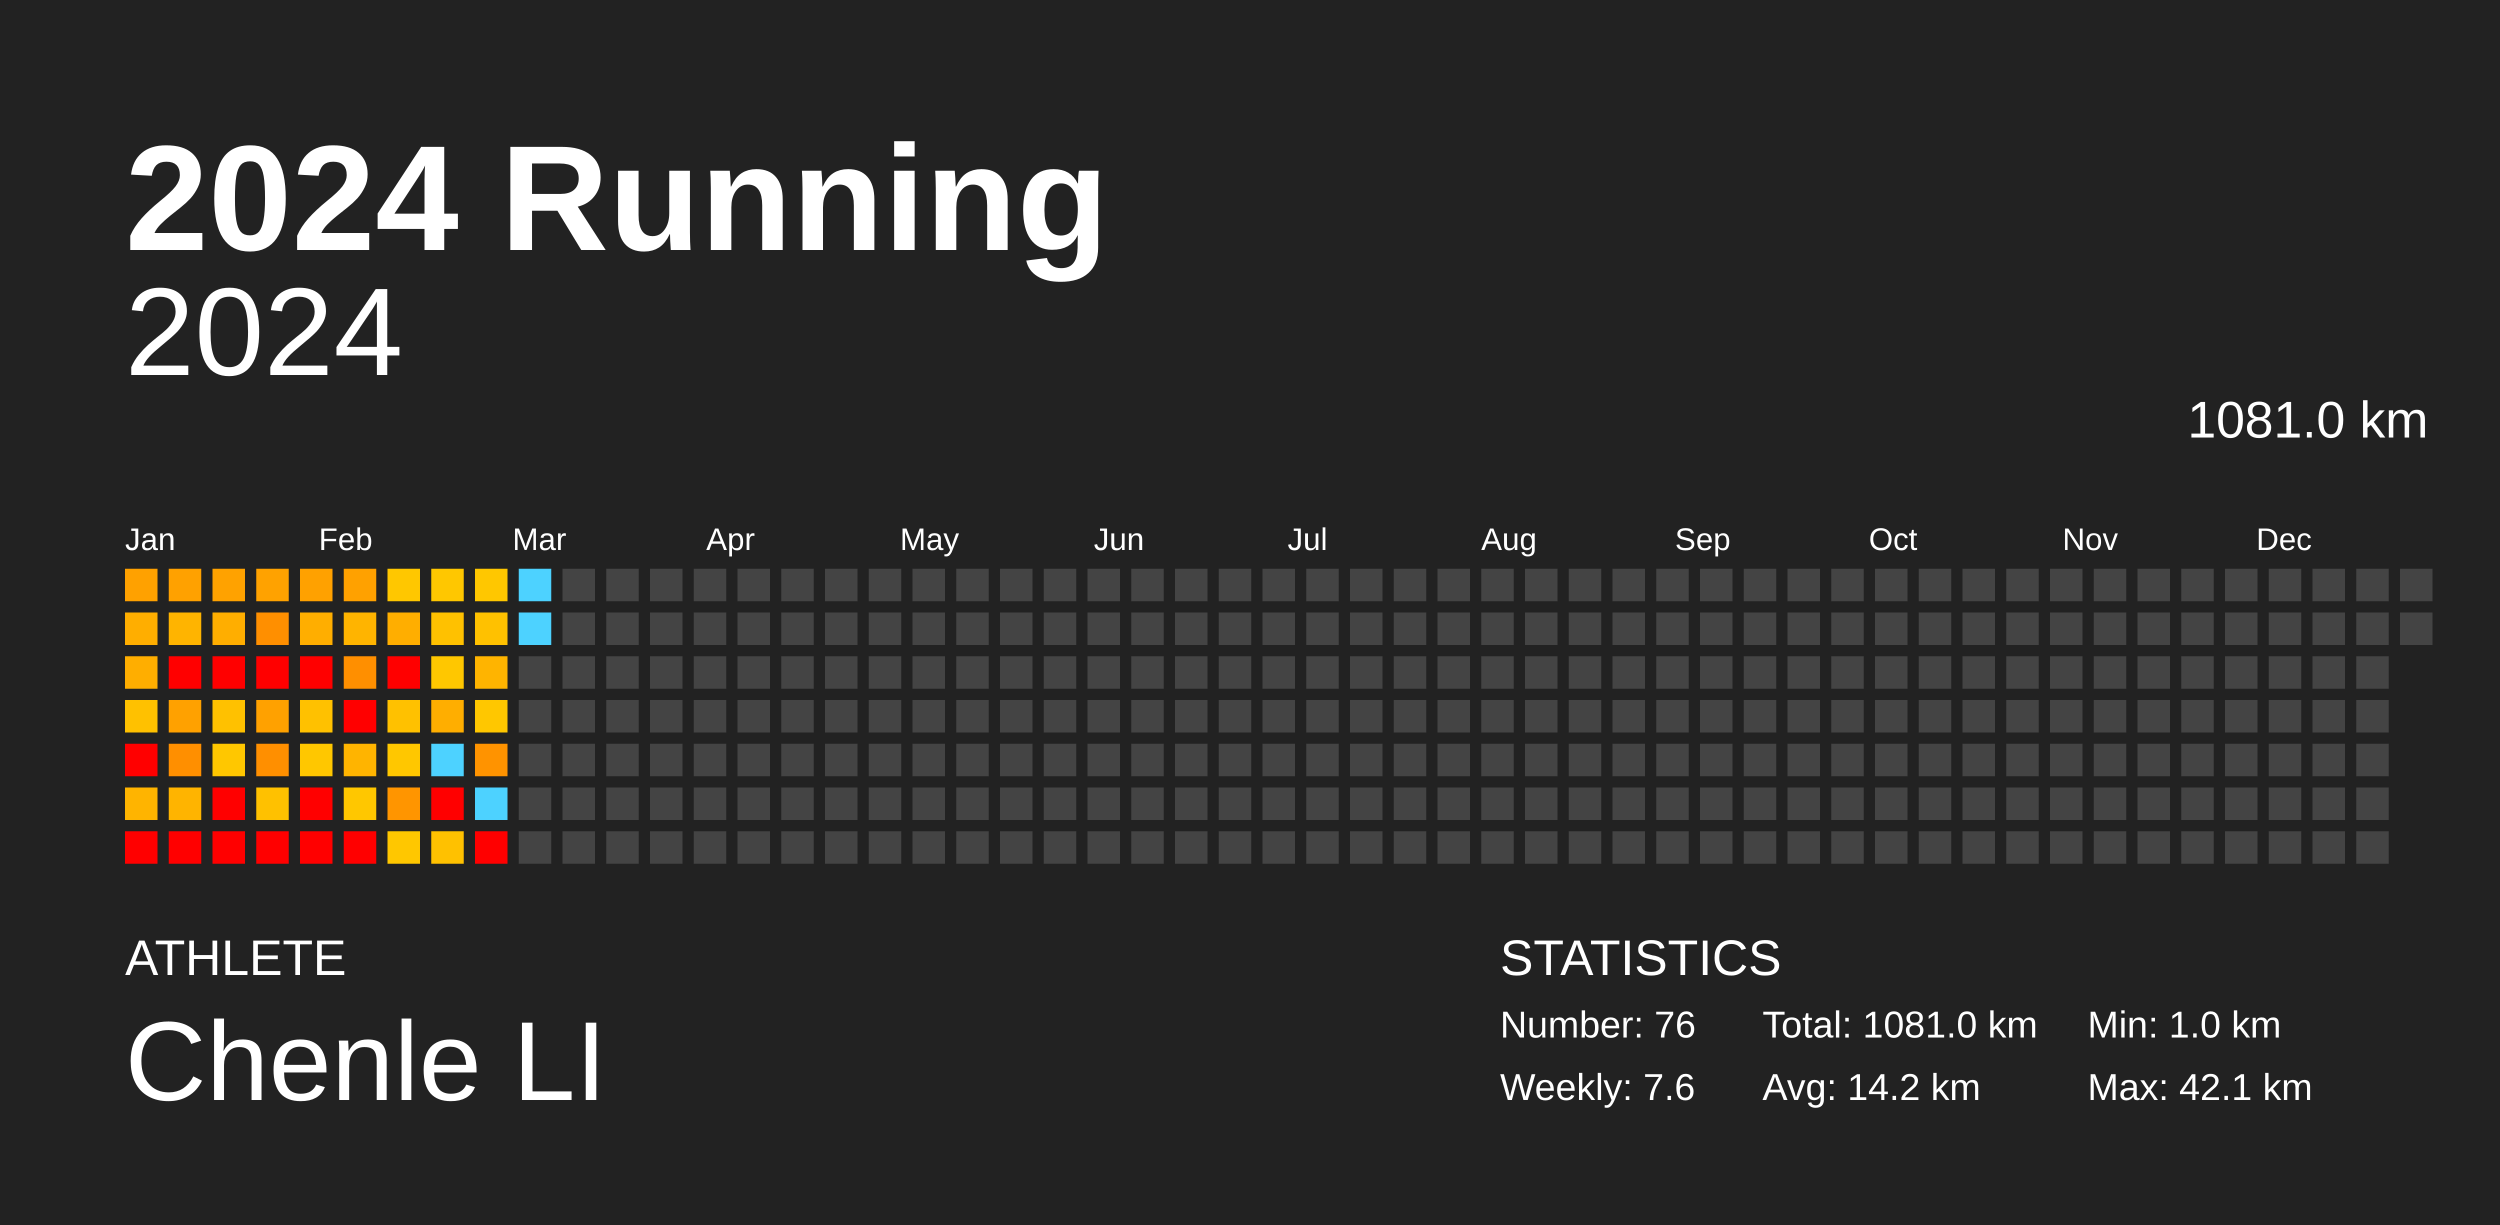
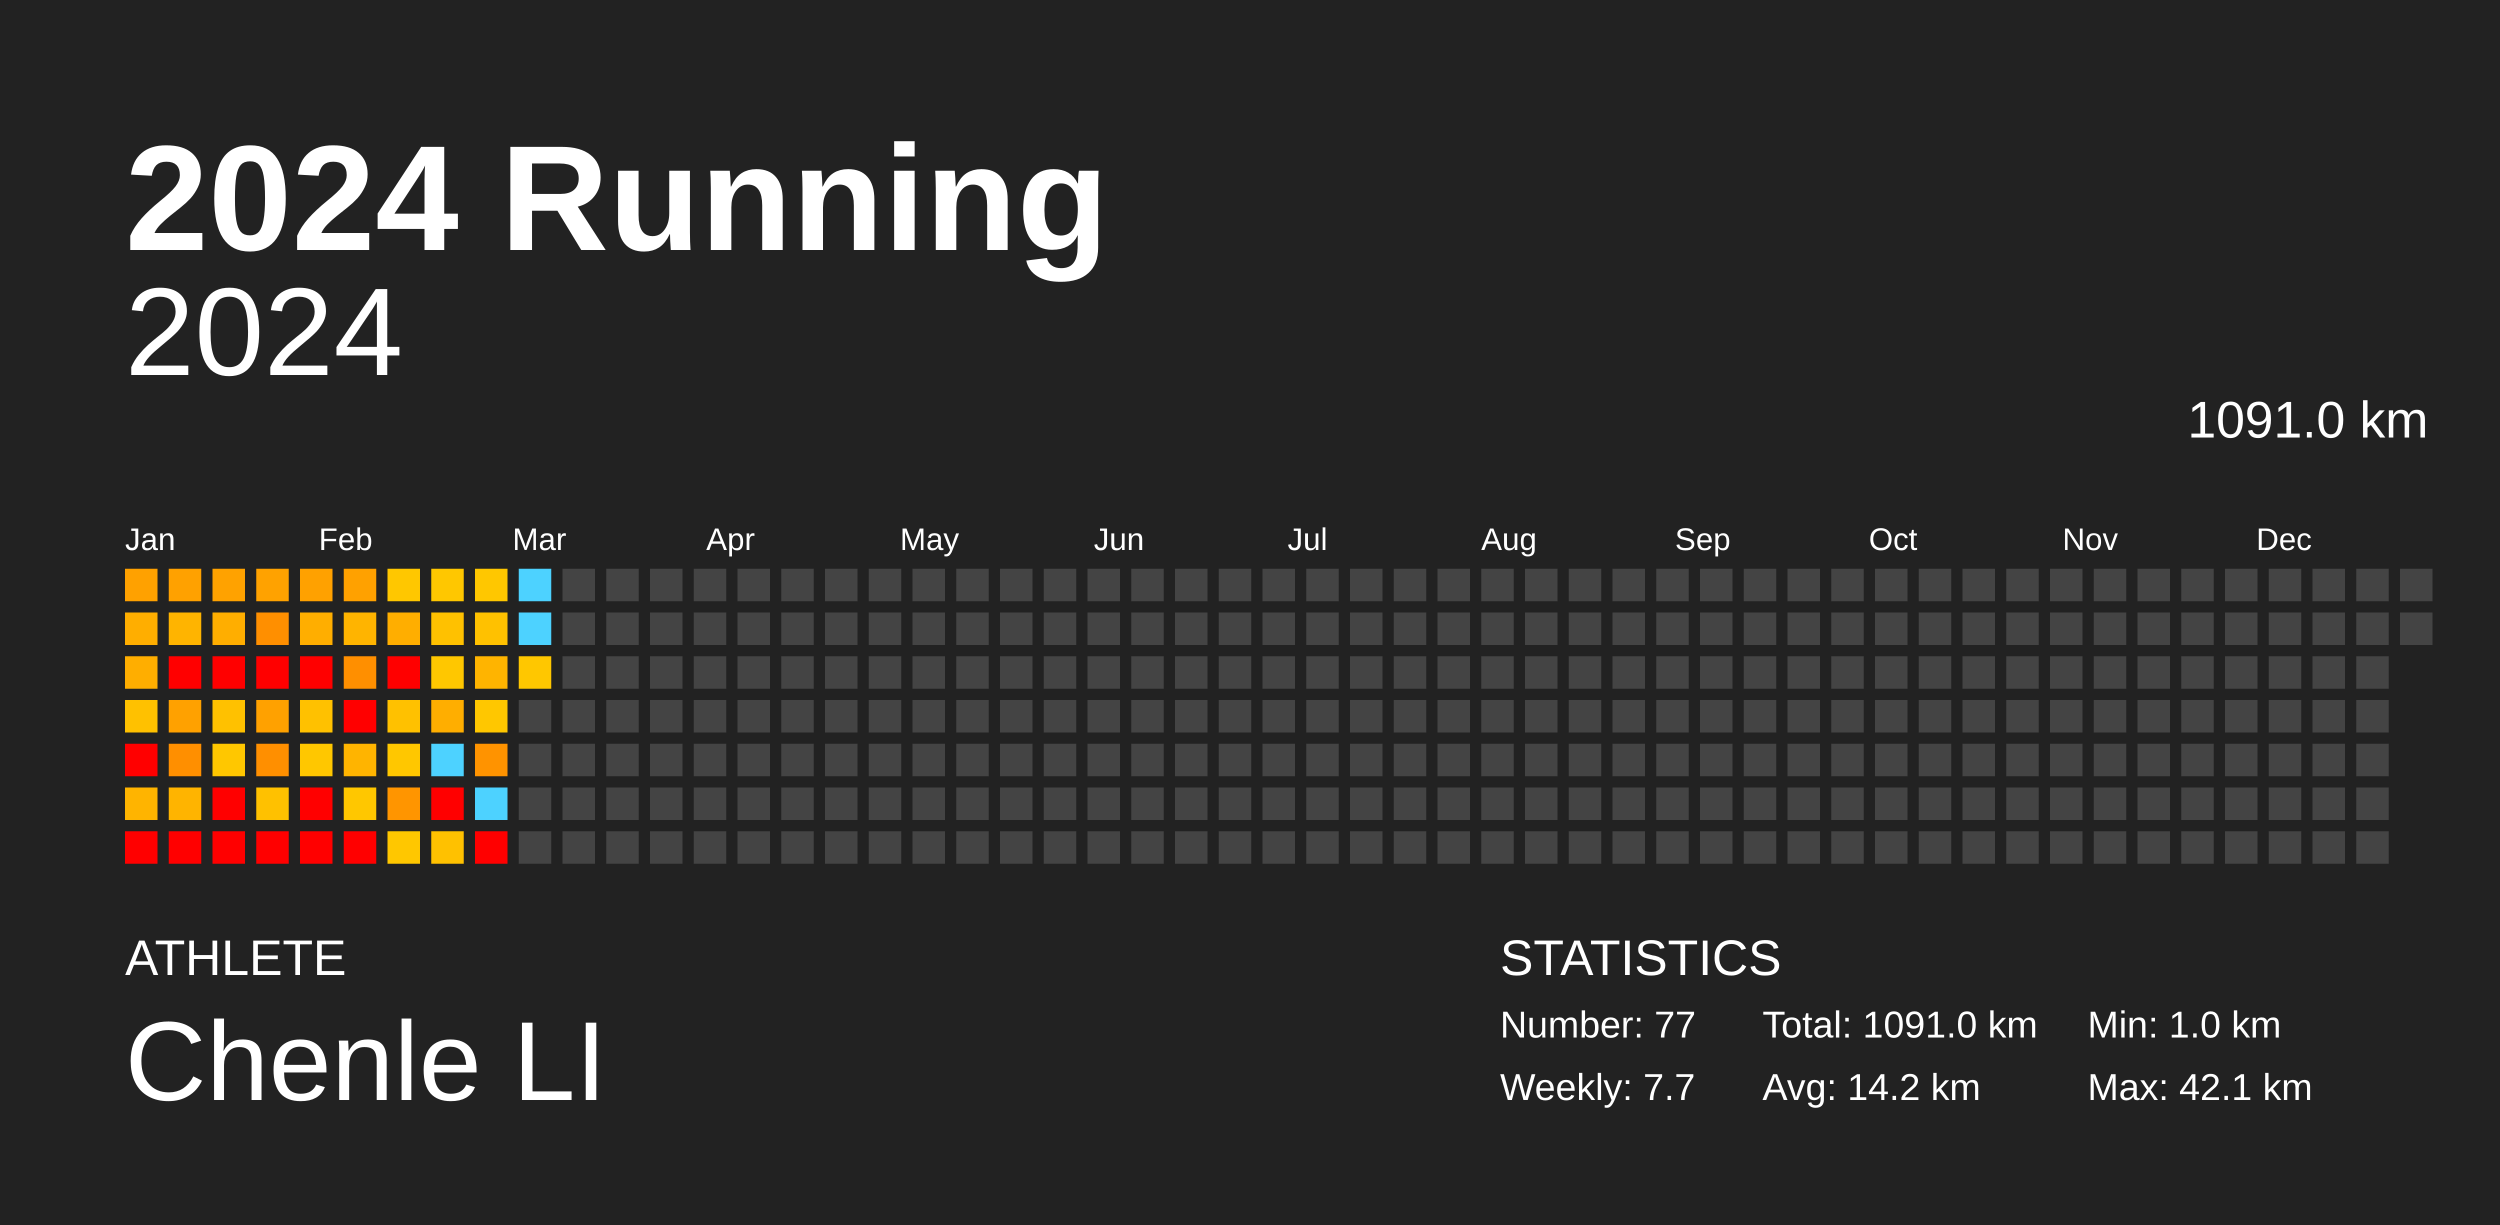
<svg xmlns="http://www.w3.org/2000/svg" baseProfile="full" height="98mm" version="1.1" viewBox="0,0,200,98" width="200mm">
  <defs />
  <rect fill="#222222" height="98" width="200" x="0" y="0" />
  <text fill="#FFFFFF" style="font-size:12px; font-family:Arial; font-weight:bold;" x="10" y="20">2024 Running</text>
  <text fill="#FFFFFF" style="font-size:4px; font-family:Arial" x="10" y="78">ATHLETE</text>
  <text fill="#FFFFFF" style="font-size:9px; font-family:Arial" x="10" y="88">Chenle LI</text>
  <text fill="#FFFFFF" style="font-size:4px; font-family:Arial" x="120" y="78">STATISTICS</text>
-   <text fill="#FFFFFF" style="font-size:3px; font-family:Arial" x="120" y="83">Number: 76</text>
-   <text fill="#FFFFFF" style="font-size:3px; font-family:Arial" x="120" y="88">Weekly: 7.6</text>
-   <text fill="#FFFFFF" style="font-size:3px; font-family:Arial" x="141" y="83">Total: 1081.0 km</text>
+   <text fill="#FFFFFF" style="font-size:3px; font-family:Arial" x="120" y="83">Number: 77</text>
+   <text fill="#FFFFFF" style="font-size:3px; font-family:Arial" x="120" y="88">Weekly: 7.7</text>
+   <text fill="#FFFFFF" style="font-size:3px; font-family:Arial" x="141" y="83">Total: 1091.0 km</text>
  <text fill="#FFFFFF" style="font-size:3px; font-family:Arial" x="141" y="88">Avg: 14.2 km</text>
  <text fill="#FFFFFF" style="font-size:3px; font-family:Arial" x="167" y="83">Min: 1.0 km</text>
  <text fill="#FFFFFF" style="font-size:3px; font-family:Arial" x="167" y="88">Max: 42.1 km</text>
  <text alignment-baseline="hanging" fill="#FFFFFF" style="font-size:10.0px; font-family:Arial;" x="10" y="30">2024</text>
-   <text alignment-baseline="hanging" fill="#FFFFFF" style="font-size:4.125px; font-family:Arial;" x="175" y="35">1081.0 km</text>
+   <text alignment-baseline="hanging" fill="#FFFFFF" style="font-size:4.125px; font-family:Arial;" x="175" y="35">1091.0 km</text>
  <text fill="#FFFFFF" style="font-size:2.5px; font-family:Arial" x="10.0" y="44">Jan</text>
  <text fill="#FFFFFF" style="font-size:2.5px; font-family:Arial" x="25.5" y="44">Feb</text>
  <text fill="#FFFFFF" style="font-size:2.5px; font-family:Arial" x="41.0" y="44">Mar</text>
  <text fill="#FFFFFF" style="font-size:2.5px; font-family:Arial" x="56.5" y="44">Apr</text>
  <text fill="#FFFFFF" style="font-size:2.5px; font-family:Arial" x="72.0" y="44">May</text>
  <text fill="#FFFFFF" style="font-size:2.5px; font-family:Arial" x="87.5" y="44">Jun</text>
  <text fill="#FFFFFF" style="font-size:2.5px; font-family:Arial" x="103.0" y="44">Jul</text>
  <text fill="#FFFFFF" style="font-size:2.5px; font-family:Arial" x="118.5" y="44">Aug</text>
  <text fill="#FFFFFF" style="font-size:2.5px; font-family:Arial" x="134.0" y="44">Sep</text>
  <text fill="#FFFFFF" style="font-size:2.5px; font-family:Arial" x="149.5" y="44">Oct</text>
  <text fill="#FFFFFF" style="font-size:2.5px; font-family:Arial" x="165.0" y="44">Nov</text>
  <text fill="#FFFFFF" style="font-size:2.5px; font-family:Arial" x="180.5" y="44">Dec</text>
  <rect fill="#ffa100" height="2.6" width="2.6" x="10.0" y="45.5" />
  <rect fill="#ffae00" height="2.6" width="2.6" x="10.0" y="49.0" />
  <rect fill="#ffae00" height="2.6" width="2.6" x="10.0" y="52.5" />
  <rect fill="#ffc100" height="2.6" width="2.6" x="10.0" y="56.0" />
  <rect fill="red" height="2.6" width="2.6" x="10.0" y="59.5" />
  <rect fill="#ffb400" height="2.6" width="2.6" x="10.0" y="63.0" />
  <rect fill="red" height="2.6" width="2.6" x="10.0" y="66.5" />
  <rect fill="#ffa100" height="2.6" width="2.6" x="13.5" y="45.5" />
  <rect fill="#ffb400" height="2.6" width="2.6" x="13.5" y="49.0" />
  <rect fill="red" height="2.6" width="2.6" x="13.5" y="52.5" />
  <rect fill="#ffa100" height="2.6" width="2.6" x="13.5" y="56.0" />
  <rect fill="#ff8f00" height="2.6" width="2.6" x="13.5" y="59.5" />
  <rect fill="#ffb400" height="2.6" width="2.6" x="13.5" y="63.0" />
  <rect fill="red" height="2.6" width="2.6" x="13.5" y="66.5" />
  <rect fill="#ffa200" height="2.6" width="2.6" x="17.0" y="45.5" />
  <rect fill="#ffae00" height="2.6" width="2.6" x="17.0" y="49.0" />
  <rect fill="red" height="2.6" width="2.6" x="17.0" y="52.5" />
  <rect fill="#ffc100" height="2.6" width="2.6" x="17.0" y="56.0" />
  <rect fill="#ffc700" height="2.6" width="2.6" x="17.0" y="59.5" />
  <rect fill="red" height="2.6" width="2.6" x="17.0" y="63.0" />
  <rect fill="red" height="2.6" width="2.6" x="17.0" y="66.5" />
  <rect fill="#ffa200" height="2.6" width="2.6" x="20.5" y="45.5" />
  <rect fill="#ff8f00" height="2.6" width="2.6" x="20.5" y="49.0" />
  <rect fill="red" height="2.6" width="2.6" x="20.5" y="52.5" />
  <rect fill="#ffa100" height="2.6" width="2.6" x="20.5" y="56.0" />
  <rect fill="#ff8f00" height="2.6" width="2.6" x="20.5" y="59.5" />
  <rect fill="#ffc100" height="2.6" width="2.6" x="20.5" y="63.0" />
  <rect fill="red" height="2.6" width="2.6" x="20.5" y="66.5" />
  <rect fill="#ffa100" height="2.6" width="2.6" x="24.0" y="45.5" />
  <rect fill="#ffae00" height="2.6" width="2.6" x="24.0" y="49.0" />
  <rect fill="red" height="2.6" width="2.6" x="24.0" y="52.5" />
  <rect fill="#ffc100" height="2.6" width="2.6" x="24.0" y="56.0" />
  <rect fill="#ffc700" height="2.6" width="2.6" x="24.0" y="59.5" />
  <rect fill="red" height="2.6" width="2.6" x="24.0" y="63.0" />
  <rect fill="red" height="2.6" width="2.6" x="24.0" y="66.5" />
  <rect fill="#ffa100" height="2.6" width="2.6" x="27.5" y="45.5" />
  <rect fill="#ffb400" height="2.6" width="2.6" x="27.5" y="49.0" />
  <rect fill="#ff8f00" height="2.6" width="2.6" x="27.5" y="52.5" />
  <rect fill="red" height="2.6" width="2.6" x="27.5" y="56.0" />
  <rect fill="#ffb400" height="2.6" width="2.6" x="27.5" y="59.5" />
  <rect fill="#ffc700" height="2.6" width="2.6" x="27.5" y="63.0" />
  <rect fill="red" height="2.6" width="2.6" x="27.5" y="66.5" />
  <rect fill="#ffc700" height="2.6" width="2.6" x="31.0" y="45.5" />
  <rect fill="#ffae00" height="2.6" width="2.6" x="31.0" y="49.0" />
  <rect fill="red" height="2.6" width="2.6" x="31.0" y="52.5" />
  <rect fill="#ffc100" height="2.6" width="2.6" x="31.0" y="56.0" />
  <rect fill="#ffc700" height="2.6" width="2.6" x="31.0" y="59.5" />
  <rect fill="#ff9500" height="2.6" width="2.6" x="31.0" y="63.0" />
  <rect fill="#ffc700" height="2.6" width="2.6" x="31.0" y="66.5" />
  <rect fill="#ffc700" height="2.6" width="2.6" x="34.5" y="45.5" />
  <rect fill="#ffc100" height="2.6" width="2.6" x="34.5" y="49.0" />
  <rect fill="#ffc700" height="2.6" width="2.6" x="34.5" y="52.5" />
  <rect fill="#ffae00" height="2.6" width="2.6" x="34.5" y="56.0" />
  <rect fill="#4dd2ff" height="2.6" width="2.6" x="34.5" y="59.5" />
  <rect fill="red" height="2.6" width="2.6" x="34.5" y="63.0" />
  <rect fill="#ffc100" height="2.6" width="2.6" x="34.5" y="66.5" />
  <rect fill="#ffc700" height="2.6" width="2.6" x="38.0" y="45.5" />
  <rect fill="#ffc100" height="2.6" width="2.6" x="38.0" y="49.0" />
  <rect fill="#ffb400" height="2.6" width="2.6" x="38.0" y="52.5" />
  <rect fill="#ffc700" height="2.6" width="2.6" x="38.0" y="56.0" />
  <rect fill="#ff9300" height="2.6" width="2.6" x="38.0" y="59.5" />
  <rect fill="#4dd2ff" height="2.6" width="2.6" x="38.0" y="63.0" />
  <rect fill="red" height="2.6" width="2.6" x="38.0" y="66.5" />
  <rect fill="#4dd2ff" height="2.6" width="2.6" x="41.5" y="45.5" />
  <rect fill="#4dd2ff" height="2.6" width="2.6" x="41.5" y="49.0" />
-   <rect fill="#444444" height="2.6" width="2.6" x="41.5" y="52.5" />
+   <rect fill="#ffc700" height="2.6" width="2.6" x="41.5" y="52.5" />
  <rect fill="#444444" height="2.6" width="2.6" x="41.5" y="56.0" />
  <rect fill="#444444" height="2.6" width="2.6" x="41.5" y="59.5" />
  <rect fill="#444444" height="2.6" width="2.6" x="41.5" y="63.0" />
  <rect fill="#444444" height="2.6" width="2.6" x="41.5" y="66.5" />
  <rect fill="#444444" height="2.6" width="2.6" x="45.0" y="45.5" />
  <rect fill="#444444" height="2.6" width="2.6" x="45.0" y="49.0" />
  <rect fill="#444444" height="2.6" width="2.6" x="45.0" y="52.5" />
  <rect fill="#444444" height="2.6" width="2.6" x="45.0" y="56.0" />
  <rect fill="#444444" height="2.6" width="2.6" x="45.0" y="59.5" />
  <rect fill="#444444" height="2.6" width="2.6" x="45.0" y="63.0" />
  <rect fill="#444444" height="2.6" width="2.6" x="45.0" y="66.5" />
  <rect fill="#444444" height="2.6" width="2.6" x="48.5" y="45.5" />
  <rect fill="#444444" height="2.6" width="2.6" x="48.5" y="49.0" />
  <rect fill="#444444" height="2.6" width="2.6" x="48.5" y="52.5" />
  <rect fill="#444444" height="2.6" width="2.6" x="48.5" y="56.0" />
  <rect fill="#444444" height="2.6" width="2.6" x="48.5" y="59.5" />
  <rect fill="#444444" height="2.6" width="2.6" x="48.5" y="63.0" />
  <rect fill="#444444" height="2.6" width="2.6" x="48.5" y="66.5" />
  <rect fill="#444444" height="2.6" width="2.6" x="52.0" y="45.5" />
  <rect fill="#444444" height="2.6" width="2.6" x="52.0" y="49.0" />
  <rect fill="#444444" height="2.6" width="2.6" x="52.0" y="52.5" />
  <rect fill="#444444" height="2.6" width="2.6" x="52.0" y="56.0" />
  <rect fill="#444444" height="2.6" width="2.6" x="52.0" y="59.5" />
  <rect fill="#444444" height="2.6" width="2.6" x="52.0" y="63.0" />
  <rect fill="#444444" height="2.6" width="2.6" x="52.0" y="66.5" />
  <rect fill="#444444" height="2.6" width="2.6" x="55.5" y="45.5" />
  <rect fill="#444444" height="2.6" width="2.6" x="55.5" y="49.0" />
  <rect fill="#444444" height="2.6" width="2.6" x="55.5" y="52.5" />
  <rect fill="#444444" height="2.6" width="2.6" x="55.5" y="56.0" />
  <rect fill="#444444" height="2.6" width="2.6" x="55.5" y="59.5" />
  <rect fill="#444444" height="2.6" width="2.6" x="55.5" y="63.0" />
  <rect fill="#444444" height="2.6" width="2.6" x="55.5" y="66.5" />
  <rect fill="#444444" height="2.6" width="2.6" x="59.0" y="45.5" />
  <rect fill="#444444" height="2.6" width="2.6" x="59.0" y="49.0" />
  <rect fill="#444444" height="2.6" width="2.6" x="59.0" y="52.5" />
  <rect fill="#444444" height="2.6" width="2.6" x="59.0" y="56.0" />
  <rect fill="#444444" height="2.6" width="2.6" x="59.0" y="59.5" />
  <rect fill="#444444" height="2.6" width="2.6" x="59.0" y="63.0" />
  <rect fill="#444444" height="2.6" width="2.6" x="59.0" y="66.5" />
  <rect fill="#444444" height="2.6" width="2.6" x="62.5" y="45.5" />
  <rect fill="#444444" height="2.6" width="2.6" x="62.5" y="49.0" />
  <rect fill="#444444" height="2.6" width="2.6" x="62.5" y="52.5" />
  <rect fill="#444444" height="2.6" width="2.6" x="62.5" y="56.0" />
  <rect fill="#444444" height="2.6" width="2.6" x="62.5" y="59.5" />
  <rect fill="#444444" height="2.6" width="2.6" x="62.5" y="63.0" />
  <rect fill="#444444" height="2.6" width="2.6" x="62.5" y="66.5" />
  <rect fill="#444444" height="2.6" width="2.6" x="66.0" y="45.5" />
  <rect fill="#444444" height="2.6" width="2.6" x="66.0" y="49.0" />
  <rect fill="#444444" height="2.6" width="2.6" x="66.0" y="52.5" />
  <rect fill="#444444" height="2.6" width="2.6" x="66.0" y="56.0" />
  <rect fill="#444444" height="2.6" width="2.6" x="66.0" y="59.5" />
  <rect fill="#444444" height="2.6" width="2.6" x="66.0" y="63.0" />
  <rect fill="#444444" height="2.6" width="2.6" x="66.0" y="66.5" />
  <rect fill="#444444" height="2.6" width="2.6" x="69.5" y="45.5" />
  <rect fill="#444444" height="2.6" width="2.6" x="69.5" y="49.0" />
  <rect fill="#444444" height="2.6" width="2.6" x="69.5" y="52.5" />
  <rect fill="#444444" height="2.6" width="2.6" x="69.5" y="56.0" />
  <rect fill="#444444" height="2.6" width="2.6" x="69.5" y="59.5" />
  <rect fill="#444444" height="2.6" width="2.6" x="69.5" y="63.0" />
  <rect fill="#444444" height="2.6" width="2.6" x="69.5" y="66.5" />
  <rect fill="#444444" height="2.6" width="2.6" x="73.0" y="45.5" />
  <rect fill="#444444" height="2.6" width="2.6" x="73.0" y="49.0" />
  <rect fill="#444444" height="2.6" width="2.6" x="73.0" y="52.5" />
  <rect fill="#444444" height="2.6" width="2.6" x="73.0" y="56.0" />
  <rect fill="#444444" height="2.6" width="2.6" x="73.0" y="59.5" />
  <rect fill="#444444" height="2.6" width="2.6" x="73.0" y="63.0" />
  <rect fill="#444444" height="2.6" width="2.6" x="73.0" y="66.5" />
  <rect fill="#444444" height="2.6" width="2.6" x="76.5" y="45.5" />
  <rect fill="#444444" height="2.6" width="2.6" x="76.5" y="49.0" />
  <rect fill="#444444" height="2.6" width="2.6" x="76.5" y="52.5" />
  <rect fill="#444444" height="2.6" width="2.6" x="76.5" y="56.0" />
  <rect fill="#444444" height="2.6" width="2.6" x="76.5" y="59.5" />
  <rect fill="#444444" height="2.6" width="2.6" x="76.5" y="63.0" />
  <rect fill="#444444" height="2.6" width="2.6" x="76.5" y="66.5" />
  <rect fill="#444444" height="2.6" width="2.6" x="80.0" y="45.5" />
  <rect fill="#444444" height="2.6" width="2.6" x="80.0" y="49.0" />
  <rect fill="#444444" height="2.6" width="2.6" x="80.0" y="52.5" />
  <rect fill="#444444" height="2.6" width="2.6" x="80.0" y="56.0" />
  <rect fill="#444444" height="2.6" width="2.6" x="80.0" y="59.5" />
  <rect fill="#444444" height="2.6" width="2.6" x="80.0" y="63.0" />
  <rect fill="#444444" height="2.6" width="2.6" x="80.0" y="66.5" />
  <rect fill="#444444" height="2.6" width="2.6" x="83.5" y="45.5" />
  <rect fill="#444444" height="2.6" width="2.6" x="83.5" y="49.0" />
  <rect fill="#444444" height="2.6" width="2.6" x="83.5" y="52.5" />
  <rect fill="#444444" height="2.6" width="2.6" x="83.5" y="56.0" />
  <rect fill="#444444" height="2.6" width="2.6" x="83.5" y="59.5" />
  <rect fill="#444444" height="2.6" width="2.6" x="83.5" y="63.0" />
  <rect fill="#444444" height="2.6" width="2.6" x="83.5" y="66.5" />
  <rect fill="#444444" height="2.6" width="2.6" x="87.0" y="45.5" />
  <rect fill="#444444" height="2.6" width="2.6" x="87.0" y="49.0" />
  <rect fill="#444444" height="2.6" width="2.6" x="87.0" y="52.5" />
  <rect fill="#444444" height="2.6" width="2.6" x="87.0" y="56.0" />
  <rect fill="#444444" height="2.6" width="2.6" x="87.0" y="59.5" />
  <rect fill="#444444" height="2.6" width="2.6" x="87.0" y="63.0" />
  <rect fill="#444444" height="2.6" width="2.6" x="87.0" y="66.5" />
  <rect fill="#444444" height="2.6" width="2.6" x="90.5" y="45.5" />
  <rect fill="#444444" height="2.6" width="2.6" x="90.5" y="49.0" />
  <rect fill="#444444" height="2.6" width="2.6" x="90.5" y="52.5" />
  <rect fill="#444444" height="2.6" width="2.6" x="90.5" y="56.0" />
  <rect fill="#444444" height="2.6" width="2.6" x="90.5" y="59.5" />
  <rect fill="#444444" height="2.6" width="2.6" x="90.5" y="63.0" />
  <rect fill="#444444" height="2.6" width="2.6" x="90.5" y="66.5" />
  <rect fill="#444444" height="2.6" width="2.6" x="94.0" y="45.5" />
  <rect fill="#444444" height="2.6" width="2.6" x="94.0" y="49.0" />
  <rect fill="#444444" height="2.6" width="2.6" x="94.0" y="52.5" />
  <rect fill="#444444" height="2.6" width="2.6" x="94.0" y="56.0" />
  <rect fill="#444444" height="2.6" width="2.6" x="94.0" y="59.5" />
  <rect fill="#444444" height="2.6" width="2.6" x="94.0" y="63.0" />
  <rect fill="#444444" height="2.6" width="2.6" x="94.0" y="66.5" />
  <rect fill="#444444" height="2.6" width="2.6" x="97.5" y="45.5" />
  <rect fill="#444444" height="2.6" width="2.6" x="97.5" y="49.0" />
  <rect fill="#444444" height="2.6" width="2.6" x="97.5" y="52.5" />
  <rect fill="#444444" height="2.6" width="2.6" x="97.5" y="56.0" />
  <rect fill="#444444" height="2.6" width="2.6" x="97.5" y="59.5" />
  <rect fill="#444444" height="2.6" width="2.6" x="97.5" y="63.0" />
  <rect fill="#444444" height="2.6" width="2.6" x="97.5" y="66.5" />
  <rect fill="#444444" height="2.6" width="2.6" x="101.0" y="45.5" />
  <rect fill="#444444" height="2.6" width="2.6" x="101.0" y="49.0" />
  <rect fill="#444444" height="2.6" width="2.6" x="101.0" y="52.5" />
  <rect fill="#444444" height="2.6" width="2.6" x="101.0" y="56.0" />
  <rect fill="#444444" height="2.6" width="2.6" x="101.0" y="59.5" />
  <rect fill="#444444" height="2.6" width="2.6" x="101.0" y="63.0" />
  <rect fill="#444444" height="2.6" width="2.6" x="101.0" y="66.5" />
  <rect fill="#444444" height="2.6" width="2.6" x="104.5" y="45.5" />
  <rect fill="#444444" height="2.6" width="2.6" x="104.5" y="49.0" />
  <rect fill="#444444" height="2.6" width="2.6" x="104.5" y="52.5" />
  <rect fill="#444444" height="2.6" width="2.6" x="104.5" y="56.0" />
  <rect fill="#444444" height="2.6" width="2.6" x="104.5" y="59.5" />
  <rect fill="#444444" height="2.6" width="2.6" x="104.5" y="63.0" />
  <rect fill="#444444" height="2.6" width="2.6" x="104.5" y="66.5" />
  <rect fill="#444444" height="2.6" width="2.6" x="108.0" y="45.5" />
  <rect fill="#444444" height="2.6" width="2.6" x="108.0" y="49.0" />
  <rect fill="#444444" height="2.6" width="2.6" x="108.0" y="52.5" />
  <rect fill="#444444" height="2.6" width="2.6" x="108.0" y="56.0" />
  <rect fill="#444444" height="2.6" width="2.6" x="108.0" y="59.5" />
  <rect fill="#444444" height="2.6" width="2.6" x="108.0" y="63.0" />
  <rect fill="#444444" height="2.6" width="2.6" x="108.0" y="66.5" />
  <rect fill="#444444" height="2.6" width="2.6" x="111.5" y="45.5" />
  <rect fill="#444444" height="2.6" width="2.6" x="111.5" y="49.0" />
  <rect fill="#444444" height="2.6" width="2.6" x="111.5" y="52.5" />
  <rect fill="#444444" height="2.6" width="2.6" x="111.5" y="56.0" />
  <rect fill="#444444" height="2.6" width="2.6" x="111.5" y="59.5" />
  <rect fill="#444444" height="2.6" width="2.6" x="111.5" y="63.0" />
  <rect fill="#444444" height="2.6" width="2.6" x="111.5" y="66.5" />
  <rect fill="#444444" height="2.6" width="2.6" x="115.0" y="45.5" />
  <rect fill="#444444" height="2.6" width="2.6" x="115.0" y="49.0" />
  <rect fill="#444444" height="2.6" width="2.6" x="115.0" y="52.5" />
  <rect fill="#444444" height="2.6" width="2.6" x="115.0" y="56.0" />
  <rect fill="#444444" height="2.6" width="2.6" x="115.0" y="59.5" />
  <rect fill="#444444" height="2.6" width="2.6" x="115.0" y="63.0" />
  <rect fill="#444444" height="2.6" width="2.6" x="115.0" y="66.5" />
  <rect fill="#444444" height="2.6" width="2.6" x="118.5" y="45.5" />
  <rect fill="#444444" height="2.6" width="2.6" x="118.5" y="49.0" />
  <rect fill="#444444" height="2.6" width="2.6" x="118.5" y="52.5" />
  <rect fill="#444444" height="2.6" width="2.6" x="118.5" y="56.0" />
  <rect fill="#444444" height="2.6" width="2.6" x="118.5" y="59.5" />
  <rect fill="#444444" height="2.6" width="2.6" x="118.5" y="63.0" />
  <rect fill="#444444" height="2.6" width="2.6" x="118.5" y="66.5" />
  <rect fill="#444444" height="2.6" width="2.6" x="122.0" y="45.5" />
  <rect fill="#444444" height="2.6" width="2.6" x="122.0" y="49.0" />
  <rect fill="#444444" height="2.6" width="2.6" x="122.0" y="52.5" />
  <rect fill="#444444" height="2.6" width="2.6" x="122.0" y="56.0" />
  <rect fill="#444444" height="2.6" width="2.6" x="122.0" y="59.5" />
  <rect fill="#444444" height="2.6" width="2.6" x="122.0" y="63.0" />
  <rect fill="#444444" height="2.6" width="2.6" x="122.0" y="66.5" />
  <rect fill="#444444" height="2.6" width="2.6" x="125.5" y="45.5" />
  <rect fill="#444444" height="2.6" width="2.6" x="125.5" y="49.0" />
  <rect fill="#444444" height="2.6" width="2.6" x="125.5" y="52.5" />
  <rect fill="#444444" height="2.6" width="2.6" x="125.5" y="56.0" />
  <rect fill="#444444" height="2.6" width="2.6" x="125.5" y="59.5" />
  <rect fill="#444444" height="2.6" width="2.6" x="125.5" y="63.0" />
  <rect fill="#444444" height="2.6" width="2.6" x="125.5" y="66.5" />
  <rect fill="#444444" height="2.6" width="2.6" x="129.0" y="45.5" />
  <rect fill="#444444" height="2.6" width="2.6" x="129.0" y="49.0" />
  <rect fill="#444444" height="2.6" width="2.6" x="129.0" y="52.5" />
  <rect fill="#444444" height="2.6" width="2.6" x="129.0" y="56.0" />
  <rect fill="#444444" height="2.6" width="2.6" x="129.0" y="59.5" />
  <rect fill="#444444" height="2.6" width="2.6" x="129.0" y="63.0" />
  <rect fill="#444444" height="2.6" width="2.6" x="129.0" y="66.5" />
  <rect fill="#444444" height="2.6" width="2.6" x="132.5" y="45.5" />
  <rect fill="#444444" height="2.6" width="2.6" x="132.5" y="49.0" />
  <rect fill="#444444" height="2.6" width="2.6" x="132.5" y="52.5" />
  <rect fill="#444444" height="2.6" width="2.6" x="132.5" y="56.0" />
  <rect fill="#444444" height="2.6" width="2.6" x="132.5" y="59.5" />
  <rect fill="#444444" height="2.6" width="2.6" x="132.5" y="63.0" />
  <rect fill="#444444" height="2.6" width="2.6" x="132.5" y="66.5" />
  <rect fill="#444444" height="2.6" width="2.6" x="136.0" y="45.5" />
  <rect fill="#444444" height="2.6" width="2.6" x="136.0" y="49.0" />
  <rect fill="#444444" height="2.6" width="2.6" x="136.0" y="52.5" />
  <rect fill="#444444" height="2.6" width="2.6" x="136.0" y="56.0" />
  <rect fill="#444444" height="2.6" width="2.6" x="136.0" y="59.5" />
  <rect fill="#444444" height="2.6" width="2.6" x="136.0" y="63.0" />
  <rect fill="#444444" height="2.6" width="2.6" x="136.0" y="66.5" />
  <rect fill="#444444" height="2.6" width="2.6" x="139.5" y="45.5" />
  <rect fill="#444444" height="2.6" width="2.6" x="139.5" y="49.0" />
  <rect fill="#444444" height="2.6" width="2.6" x="139.5" y="52.5" />
  <rect fill="#444444" height="2.6" width="2.6" x="139.5" y="56.0" />
  <rect fill="#444444" height="2.6" width="2.6" x="139.5" y="59.5" />
  <rect fill="#444444" height="2.6" width="2.6" x="139.5" y="63.0" />
  <rect fill="#444444" height="2.6" width="2.6" x="139.5" y="66.5" />
  <rect fill="#444444" height="2.6" width="2.6" x="143.0" y="45.5" />
  <rect fill="#444444" height="2.6" width="2.6" x="143.0" y="49.0" />
  <rect fill="#444444" height="2.6" width="2.6" x="143.0" y="52.5" />
  <rect fill="#444444" height="2.6" width="2.6" x="143.0" y="56.0" />
  <rect fill="#444444" height="2.6" width="2.6" x="143.0" y="59.5" />
  <rect fill="#444444" height="2.6" width="2.6" x="143.0" y="63.0" />
  <rect fill="#444444" height="2.6" width="2.6" x="143.0" y="66.5" />
  <rect fill="#444444" height="2.6" width="2.6" x="146.5" y="45.5" />
  <rect fill="#444444" height="2.6" width="2.6" x="146.5" y="49.0" />
  <rect fill="#444444" height="2.6" width="2.6" x="146.5" y="52.5" />
  <rect fill="#444444" height="2.6" width="2.6" x="146.5" y="56.0" />
  <rect fill="#444444" height="2.6" width="2.6" x="146.5" y="59.5" />
  <rect fill="#444444" height="2.6" width="2.6" x="146.5" y="63.0" />
  <rect fill="#444444" height="2.6" width="2.6" x="146.5" y="66.5" />
  <rect fill="#444444" height="2.6" width="2.6" x="150.0" y="45.5" />
  <rect fill="#444444" height="2.6" width="2.6" x="150.0" y="49.0" />
  <rect fill="#444444" height="2.6" width="2.6" x="150.0" y="52.5" />
  <rect fill="#444444" height="2.6" width="2.6" x="150.0" y="56.0" />
  <rect fill="#444444" height="2.6" width="2.6" x="150.0" y="59.5" />
  <rect fill="#444444" height="2.6" width="2.6" x="150.0" y="63.0" />
  <rect fill="#444444" height="2.6" width="2.6" x="150.0" y="66.5" />
  <rect fill="#444444" height="2.6" width="2.6" x="153.5" y="45.5" />
  <rect fill="#444444" height="2.6" width="2.6" x="153.5" y="49.0" />
  <rect fill="#444444" height="2.6" width="2.6" x="153.5" y="52.5" />
  <rect fill="#444444" height="2.6" width="2.6" x="153.5" y="56.0" />
  <rect fill="#444444" height="2.6" width="2.6" x="153.5" y="59.5" />
  <rect fill="#444444" height="2.6" width="2.6" x="153.5" y="63.0" />
  <rect fill="#444444" height="2.6" width="2.6" x="153.5" y="66.5" />
  <rect fill="#444444" height="2.6" width="2.6" x="157.0" y="45.5" />
  <rect fill="#444444" height="2.6" width="2.6" x="157.0" y="49.0" />
  <rect fill="#444444" height="2.6" width="2.6" x="157.0" y="52.5" />
  <rect fill="#444444" height="2.6" width="2.6" x="157.0" y="56.0" />
  <rect fill="#444444" height="2.6" width="2.6" x="157.0" y="59.5" />
  <rect fill="#444444" height="2.6" width="2.6" x="157.0" y="63.0" />
  <rect fill="#444444" height="2.6" width="2.6" x="157.0" y="66.5" />
  <rect fill="#444444" height="2.6" width="2.6" x="160.5" y="45.5" />
  <rect fill="#444444" height="2.6" width="2.6" x="160.5" y="49.0" />
  <rect fill="#444444" height="2.6" width="2.6" x="160.5" y="52.5" />
  <rect fill="#444444" height="2.6" width="2.6" x="160.5" y="56.0" />
  <rect fill="#444444" height="2.6" width="2.6" x="160.5" y="59.5" />
  <rect fill="#444444" height="2.6" width="2.6" x="160.5" y="63.0" />
  <rect fill="#444444" height="2.6" width="2.6" x="160.5" y="66.5" />
  <rect fill="#444444" height="2.6" width="2.6" x="164.0" y="45.5" />
  <rect fill="#444444" height="2.6" width="2.6" x="164.0" y="49.0" />
  <rect fill="#444444" height="2.6" width="2.6" x="164.0" y="52.5" />
  <rect fill="#444444" height="2.6" width="2.6" x="164.0" y="56.0" />
  <rect fill="#444444" height="2.6" width="2.6" x="164.0" y="59.5" />
  <rect fill="#444444" height="2.6" width="2.6" x="164.0" y="63.0" />
  <rect fill="#444444" height="2.6" width="2.6" x="164.0" y="66.5" />
  <rect fill="#444444" height="2.6" width="2.6" x="167.5" y="45.5" />
  <rect fill="#444444" height="2.6" width="2.6" x="167.5" y="49.0" />
  <rect fill="#444444" height="2.6" width="2.6" x="167.5" y="52.5" />
  <rect fill="#444444" height="2.6" width="2.6" x="167.5" y="56.0" />
  <rect fill="#444444" height="2.6" width="2.6" x="167.5" y="59.5" />
  <rect fill="#444444" height="2.6" width="2.6" x="167.5" y="63.0" />
  <rect fill="#444444" height="2.6" width="2.6" x="167.5" y="66.5" />
  <rect fill="#444444" height="2.6" width="2.6" x="171.0" y="45.5" />
  <rect fill="#444444" height="2.6" width="2.6" x="171.0" y="49.0" />
  <rect fill="#444444" height="2.6" width="2.6" x="171.0" y="52.5" />
  <rect fill="#444444" height="2.6" width="2.6" x="171.0" y="56.0" />
  <rect fill="#444444" height="2.6" width="2.6" x="171.0" y="59.5" />
  <rect fill="#444444" height="2.6" width="2.6" x="171.0" y="63.0" />
  <rect fill="#444444" height="2.6" width="2.6" x="171.0" y="66.5" />
  <rect fill="#444444" height="2.6" width="2.6" x="174.5" y="45.5" />
  <rect fill="#444444" height="2.6" width="2.6" x="174.5" y="49.0" />
  <rect fill="#444444" height="2.6" width="2.6" x="174.5" y="52.5" />
  <rect fill="#444444" height="2.6" width="2.6" x="174.5" y="56.0" />
  <rect fill="#444444" height="2.6" width="2.6" x="174.5" y="59.5" />
  <rect fill="#444444" height="2.6" width="2.6" x="174.5" y="63.0" />
  <rect fill="#444444" height="2.6" width="2.6" x="174.5" y="66.5" />
  <rect fill="#444444" height="2.6" width="2.6" x="178.0" y="45.5" />
  <rect fill="#444444" height="2.6" width="2.6" x="178.0" y="49.0" />
  <rect fill="#444444" height="2.6" width="2.6" x="178.0" y="52.5" />
  <rect fill="#444444" height="2.6" width="2.6" x="178.0" y="56.0" />
  <rect fill="#444444" height="2.6" width="2.6" x="178.0" y="59.5" />
  <rect fill="#444444" height="2.6" width="2.6" x="178.0" y="63.0" />
  <rect fill="#444444" height="2.6" width="2.6" x="178.0" y="66.5" />
  <rect fill="#444444" height="2.6" width="2.6" x="181.5" y="45.5" />
  <rect fill="#444444" height="2.6" width="2.6" x="181.5" y="49.0" />
  <rect fill="#444444" height="2.6" width="2.6" x="181.5" y="52.5" />
  <rect fill="#444444" height="2.6" width="2.6" x="181.5" y="56.0" />
  <rect fill="#444444" height="2.6" width="2.6" x="181.5" y="59.5" />
  <rect fill="#444444" height="2.6" width="2.6" x="181.5" y="63.0" />
  <rect fill="#444444" height="2.6" width="2.6" x="181.5" y="66.5" />
  <rect fill="#444444" height="2.6" width="2.6" x="185.0" y="45.5" />
  <rect fill="#444444" height="2.6" width="2.6" x="185.0" y="49.0" />
  <rect fill="#444444" height="2.6" width="2.6" x="185.0" y="52.5" />
  <rect fill="#444444" height="2.6" width="2.6" x="185.0" y="56.0" />
  <rect fill="#444444" height="2.6" width="2.6" x="185.0" y="59.5" />
  <rect fill="#444444" height="2.6" width="2.6" x="185.0" y="63.0" />
  <rect fill="#444444" height="2.6" width="2.6" x="185.0" y="66.5" />
  <rect fill="#444444" height="2.6" width="2.6" x="188.5" y="45.5" />
  <rect fill="#444444" height="2.6" width="2.6" x="188.5" y="49.0" />
  <rect fill="#444444" height="2.6" width="2.6" x="188.5" y="52.5" />
  <rect fill="#444444" height="2.6" width="2.6" x="188.5" y="56.0" />
  <rect fill="#444444" height="2.6" width="2.6" x="188.5" y="59.5" />
  <rect fill="#444444" height="2.6" width="2.6" x="188.5" y="63.0" />
  <rect fill="#444444" height="2.6" width="2.6" x="188.5" y="66.5" />
  <rect fill="#444444" height="2.6" width="2.6" x="192.0" y="45.5" />
  <rect fill="#444444" height="2.6" width="2.6" x="192.0" y="49.0" />
</svg>
